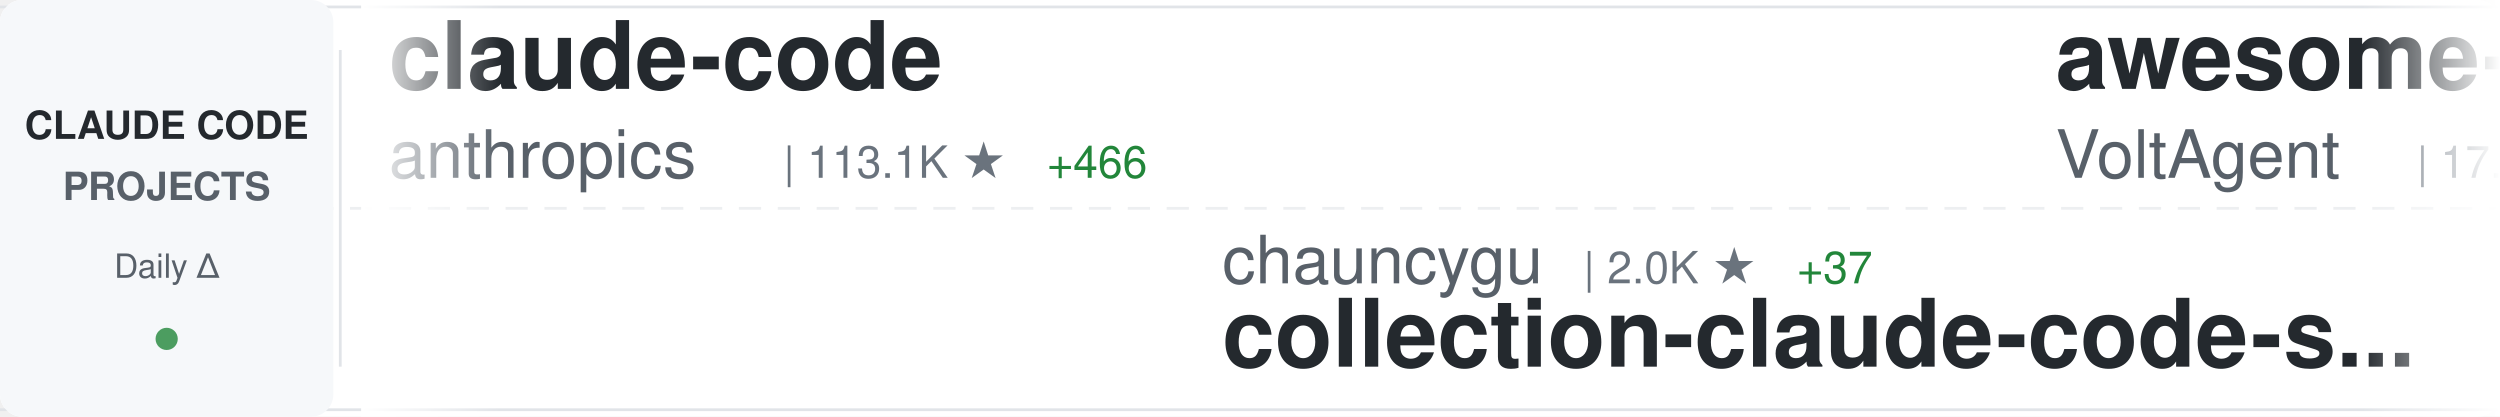
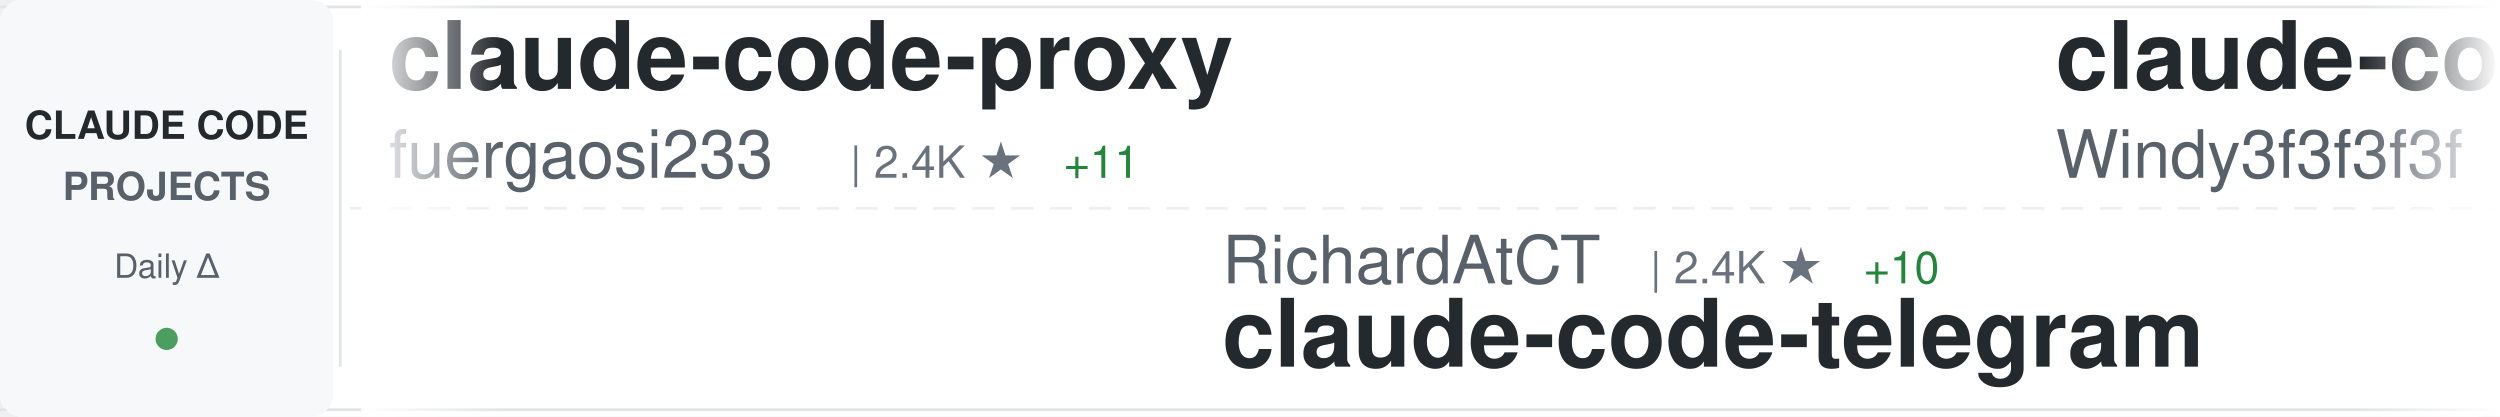
<svg xmlns="http://www.w3.org/2000/svg" width="900" height="150">
  <defs>
    <linearGradient id="awesomeLeftFade" x1="0%" y1="0%" x2="100%" y2="0%">
      <stop offset="0%" style="stop-color:#ffffff;stop-opacity:1" />
      <stop offset="100%" style="stop-color:#ffffff;stop-opacity:0" />
    </linearGradient>
    <linearGradient id="awesomeRightFade" x1="0%" y1="0%" x2="100%" y2="0%">
      <stop offset="0%" style="stop-color:#ffffff;stop-opacity:0" />
      <stop offset="100%" style="stop-color:#ffffff;stop-opacity:1" />
    </linearGradient>
  </defs>
  <rect width="900" height="150" fill="#ffffff" rx="8" />
  <rect x="0" y="2" width="900" height="1" fill="#e1e4e8" />
  <rect x="0" y="147" width="900" height="1" fill="#e1e4e8" />
  <line x1="0" y1="75" x2="900" y2="75" stroke="#e1e4e8" stroke-width="1" stroke-dasharray="8 6" opacity="0.6" />
  <rect x="0" y="0" width="120" height="150" fill="#f6f8fa" rx="8" />
  <text x="60" y="50" font-family="-apple-system, BlinkMacSystemFont, 'Segoe UI', Helvetica, Arial, sans-serif" font-size="14" font-weight="600" fill="#24292e" text-anchor="middle">CLAUDE CODE</text>
  <text x="60" y="72" font-family="-apple-system, BlinkMacSystemFont, 'Segoe UI', Helvetica, Arial, sans-serif" font-size="14" font-weight="600" fill="#586069" text-anchor="middle">PROJECTS</text>
  <text x="60" y="100" font-family="-apple-system, BlinkMacSystemFont, 'Segoe UI', Helvetica, Arial, sans-serif" font-size="12" font-weight="500" fill="#586069" text-anchor="middle">Daily Δ</text>
  <circle cx="60" cy="122" r="4" fill="#22863a" opacity="0.8" />
  <rect x="122" y="18" width="1" height="114" fill="#e1e4e8" />
  <clipPath id="awesomeTickerClip">
    <rect x="130" y="0" width="770" height="150" />
  </clipPath>
  <g clip-path="url(#awesomeTickerClip)">
    <g id="awesomeTickerItems">
      <animateTransform attributeName="transform" attributeType="XML" type="translate" from="0 0" to="-3000 0" dur="54s" repeatCount="indefinite" />
      <g transform="translate(0, 0)">
-         <text x="140" y="32" font-family="-apple-system, BlinkMacSystemFont, 'Segoe UI', Helvetica, Arial, sans-serif" font-size="34" font-weight="600" fill="#24292e">claude-code</text>
-         <text x="140" y="64" font-family="-apple-system, BlinkMacSystemFont, 'Segoe UI', Helvetica, Arial, sans-serif" font-size="24" font-weight="400" fill="#586069">anthropics</text>
-         <text x="282" y="64" font-family="-apple-system, BlinkMacSystemFont, 'Segoe UI', Helvetica, Arial, sans-serif" font-size="16" font-weight="500" fill="#6a737d">| 113.1K ★</text>
-         <text x="377" y="64" font-family="-apple-system, BlinkMacSystemFont, 'Segoe UI', Helvetica, Arial, sans-serif" font-size="16" font-weight="500" fill="#22863a"> +466</text>
+         <text x="140" y="32" font-family="-apple-system, BlinkMacSystemFont, 'Segoe UI', Helvetica, Arial, sans-serif" font-size="34" font-weight="600" fill="#24292e">claude-code-proxy</text>
+         <text x="140" y="64" font-family="-apple-system, BlinkMacSystemFont, 'Segoe UI', Helvetica, Arial, sans-serif" font-size="24" font-weight="400" fill="#586069">fuergaosi233</text>
+         <text x="306" y="64" font-family="-apple-system, BlinkMacSystemFont, 'Segoe UI', Helvetica, Arial, sans-serif" font-size="16" font-weight="500" fill="#6a737d">| 2.4K ★</text>
+         <text x="383" y="64" font-family="-apple-system, BlinkMacSystemFont, 'Segoe UI', Helvetica, Arial, sans-serif" font-size="16" font-weight="500" fill="#22863a"> +11</text>
      </g>
      <g transform="translate(300, 0)">
-         <text x="140" y="102" font-family="-apple-system, BlinkMacSystemFont, 'Segoe UI', Helvetica, Arial, sans-serif" font-size="24" font-weight="400" fill="#586069">chauncygu</text>
-         <text x="270" y="102" font-family="-apple-system, BlinkMacSystemFont, 'Segoe UI', Helvetica, Arial, sans-serif" font-size="16" font-weight="500" fill="#6a737d">| 2.0K ★</text>
-         <text x="347" y="102" font-family="-apple-system, BlinkMacSystemFont, 'Segoe UI', Helvetica, Arial, sans-serif" font-size="16" font-weight="500" fill="#22863a"> +37</text>
-         <text x="140" y="132" font-family="-apple-system, BlinkMacSystemFont, 'Segoe UI', Helvetica, Arial, sans-serif" font-size="34" font-weight="600" fill="#24292e">collection-claude-code-s...</text>
+         <text x="140" y="102" font-family="-apple-system, BlinkMacSystemFont, 'Segoe UI', Helvetica, Arial, sans-serif" font-size="24" font-weight="400" fill="#586069">RichardAtCT</text>
+         <text x="294" y="102" font-family="-apple-system, BlinkMacSystemFont, 'Segoe UI', Helvetica, Arial, sans-serif" font-size="16" font-weight="500" fill="#6a737d">| 2.4K ★</text>
+         <text x="371" y="102" font-family="-apple-system, BlinkMacSystemFont, 'Segoe UI', Helvetica, Arial, sans-serif" font-size="16" font-weight="500" fill="#22863a"> +10</text>
+         <text x="140" y="132" font-family="-apple-system, BlinkMacSystemFont, 'Segoe UI', Helvetica, Arial, sans-serif" font-size="34" font-weight="600" fill="#24292e">claude-code-telegram</text>
      </g>
      <g transform="translate(600, 0)">
-         <text x="140" y="32" font-family="-apple-system, BlinkMacSystemFont, 'Segoe UI', Helvetica, Arial, sans-serif" font-size="34" font-weight="600" fill="#24292e">awesome-claude-code-suba...</text>
-         <text x="140" y="64" font-family="-apple-system, BlinkMacSystemFont, 'Segoe UI', Helvetica, Arial, sans-serif" font-size="24" font-weight="400" fill="#586069">VoltAgent</text>
-         <text x="270" y="64" font-family="-apple-system, BlinkMacSystemFont, 'Segoe UI', Helvetica, Arial, sans-serif" font-size="16" font-weight="500" fill="#6a737d">| 17.1K ★</text>
-         <text x="356" y="64" font-family="-apple-system, BlinkMacSystemFont, 'Segoe UI', Helvetica, Arial, sans-serif" font-size="16" font-weight="500" fill="#22863a"> +106</text>
+         <text x="140" y="32" font-family="-apple-system, BlinkMacSystemFont, 'Segoe UI', Helvetica, Arial, sans-serif" font-size="34" font-weight="600" fill="#24292e">claude-code-from-scratch</text>
+         <text x="140" y="64" font-family="-apple-system, BlinkMacSystemFont, 'Segoe UI', Helvetica, Arial, sans-serif" font-size="24" font-weight="400" fill="#586069">Windy3f3f3f3f</text>
+         <text x="318" y="64" font-family="-apple-system, BlinkMacSystemFont, 'Segoe UI', Helvetica, Arial, sans-serif" font-size="16" font-weight="500" fill="#6a737d">| 886 ★</text>
+         <text x="386" y="64" font-family="-apple-system, BlinkMacSystemFont, 'Segoe UI', Helvetica, Arial, sans-serif" font-size="16" font-weight="500" fill="#22863a"> +12</text>
      </g>
      <g transform="translate(900, 0)">
-         <text x="140" y="102" font-family="-apple-system, BlinkMacSystemFont, 'Segoe UI', Helvetica, Arial, sans-serif" font-size="24" font-weight="400" fill="#586069">davila7</text>
-         <text x="246" y="102" font-family="-apple-system, BlinkMacSystemFont, 'Segoe UI', Helvetica, Arial, sans-serif" font-size="16" font-weight="500" fill="#6a737d">| 24.5K ★</text>
-         <text x="332" y="102" font-family="-apple-system, BlinkMacSystemFont, 'Segoe UI', Helvetica, Arial, sans-serif" font-size="16" font-weight="500" fill="#22863a"> +62</text>
-         <text x="140" y="132" font-family="-apple-system, BlinkMacSystemFont, 'Segoe UI', Helvetica, Arial, sans-serif" font-size="34" font-weight="600" fill="#24292e">claude-code-templates</text>
+         <text x="140" y="102" font-family="-apple-system, BlinkMacSystemFont, 'Segoe UI', Helvetica, Arial, sans-serif" font-size="24" font-weight="400" fill="#586069">claude-code-best</text>
+         <text x="354" y="102" font-family="-apple-system, BlinkMacSystemFont, 'Segoe UI', Helvetica, Arial, sans-serif" font-size="16" font-weight="500" fill="#6a737d">| 15.6K ★</text>
+         <text x="440" y="102" font-family="-apple-system, BlinkMacSystemFont, 'Segoe UI', Helvetica, Arial, sans-serif" font-size="16" font-weight="500" fill="#22863a"> +157</text>
+         <text x="140" y="132" font-family="-apple-system, BlinkMacSystemFont, 'Segoe UI', Helvetica, Arial, sans-serif" font-size="34" font-weight="600" fill="#24292e">claude-code</text>
      </g>
      <g transform="translate(1200, 0)">
        <text x="140" y="32" font-family="-apple-system, BlinkMacSystemFont, 'Segoe UI', Helvetica, Arial, sans-serif" font-size="34" font-weight="600" fill="#24292e">claude-code-best-practic...</text>
        <text x="140" y="64" font-family="-apple-system, BlinkMacSystemFont, 'Segoe UI', Helvetica, Arial, sans-serif" font-size="24" font-weight="400" fill="#586069">shanraisshan</text>
-         <text x="306" y="64" font-family="-apple-system, BlinkMacSystemFont, 'Segoe UI', Helvetica, Arial, sans-serif" font-size="16" font-weight="500" fill="#6a737d">| 39.7K ★</text>
-         <text x="392" y="64" font-family="-apple-system, BlinkMacSystemFont, 'Segoe UI', Helvetica, Arial, sans-serif" font-size="16" font-weight="500" fill="#22863a"> +2.3K</text>
+         <text x="306" y="64" font-family="-apple-system, BlinkMacSystemFont, 'Segoe UI', Helvetica, Arial, sans-serif" font-size="16" font-weight="500" fill="#6a737d">| 40.4K ★</text>
+         <text x="392" y="64" font-family="-apple-system, BlinkMacSystemFont, 'Segoe UI', Helvetica, Arial, sans-serif" font-size="16" font-weight="500" fill="#22863a"> +2.5K</text>
      </g>
      <g transform="translate(1500, 0)">
        <text x="140" y="102" font-family="-apple-system, BlinkMacSystemFont, 'Segoe UI', Helvetica, Arial, sans-serif" font-size="24" font-weight="400" fill="#586069">Yeachan-Heo</text>
-         <text x="294" y="102" font-family="-apple-system, BlinkMacSystemFont, 'Segoe UI', Helvetica, Arial, sans-serif" font-size="16" font-weight="500" fill="#6a737d">| 28.2K ★</text>
-         <text x="380" y="102" font-family="-apple-system, BlinkMacSystemFont, 'Segoe UI', Helvetica, Arial, sans-serif" font-size="16" font-weight="500" fill="#22863a"> +375</text>
+         <text x="294" y="102" font-family="-apple-system, BlinkMacSystemFont, 'Segoe UI', Helvetica, Arial, sans-serif" font-size="16" font-weight="500" fill="#6a737d">| 28.3K ★</text>
+         <text x="380" y="102" font-family="-apple-system, BlinkMacSystemFont, 'Segoe UI', Helvetica, Arial, sans-serif" font-size="16" font-weight="500" fill="#22863a"> +410</text>
        <text x="140" y="132" font-family="-apple-system, BlinkMacSystemFont, 'Segoe UI', Helvetica, Arial, sans-serif" font-size="34" font-weight="600" fill="#24292e">oh-my-claudecode</text>
      </g>
      <g transform="translate(1800, 0)">
-         <text x="140" y="32" font-family="-apple-system, BlinkMacSystemFont, 'Segoe UI', Helvetica, Arial, sans-serif" font-size="34" font-weight="600" fill="#24292e">claudecodeui</text>
-         <text x="140" y="64" font-family="-apple-system, BlinkMacSystemFont, 'Segoe UI', Helvetica, Arial, sans-serif" font-size="24" font-weight="400" fill="#586069">siteboon</text>
-         <text x="258" y="64" font-family="-apple-system, BlinkMacSystemFont, 'Segoe UI', Helvetica, Arial, sans-serif" font-size="16" font-weight="500" fill="#6a737d">| 9.7K ★</text>
-         <text x="335" y="64" font-family="-apple-system, BlinkMacSystemFont, 'Segoe UI', Helvetica, Arial, sans-serif" font-size="16" font-weight="500" fill="#22863a"> +30</text>
+         <text x="140" y="32" font-family="-apple-system, BlinkMacSystemFont, 'Segoe UI', Helvetica, Arial, sans-serif" font-size="34" font-weight="600" fill="#24292e">claude-code</text>
+         <text x="140" y="64" font-family="-apple-system, BlinkMacSystemFont, 'Segoe UI', Helvetica, Arial, sans-serif" font-size="24" font-weight="400" fill="#586069">Onewon</text>
+         <text x="234" y="64" font-family="-apple-system, BlinkMacSystemFont, 'Segoe UI', Helvetica, Arial, sans-serif" font-size="16" font-weight="500" fill="#6a737d">| 172 ★</text>
      </g>
      <g transform="translate(2100, 0)">
-         <text x="140" y="102" font-family="-apple-system, BlinkMacSystemFont, 'Segoe UI', Helvetica, Arial, sans-serif" font-size="24" font-weight="400" fill="#586069">jarmuine</text>
-         <text x="258" y="102" font-family="-apple-system, BlinkMacSystemFont, 'Segoe UI', Helvetica, Arial, sans-serif" font-size="16" font-weight="500" fill="#6a737d">| 2.0K ★</text>
-         <text x="335" y="102" font-family="-apple-system, BlinkMacSystemFont, 'Segoe UI', Helvetica, Arial, sans-serif" font-size="16" font-weight="500" fill="#22863a"> +14</text>
-         <text x="140" y="132" font-family="-apple-system, BlinkMacSystemFont, 'Segoe UI', Helvetica, Arial, sans-serif" font-size="34" font-weight="600" fill="#24292e">claude-code</text>
+         <text x="140" y="102" font-family="-apple-system, BlinkMacSystemFont, 'Segoe UI', Helvetica, Arial, sans-serif" font-size="24" font-weight="400" fill="#586069">qwibitai</text>
+         <text x="258" y="102" font-family="-apple-system, BlinkMacSystemFont, 'Segoe UI', Helvetica, Arial, sans-serif" font-size="16" font-weight="500" fill="#6a737d">| 27.2K ★</text>
+         <text x="344" y="102" font-family="-apple-system, BlinkMacSystemFont, 'Segoe UI', Helvetica, Arial, sans-serif" font-size="16" font-weight="500" fill="#22863a"> +48</text>
+         <text x="140" y="132" font-family="-apple-system, BlinkMacSystemFont, 'Segoe UI', Helvetica, Arial, sans-serif" font-size="34" font-weight="600" fill="#24292e">nanoclaw</text>
      </g>
      <g transform="translate(2400, 0)">
-         <text x="140" y="32" font-family="-apple-system, BlinkMacSystemFont, 'Segoe UI', Helvetica, Arial, sans-serif" font-size="34" font-weight="600" fill="#24292e">Claude-Code-x-OpenClaw-G...</text>
-         <text x="140" y="64" font-family="-apple-system, BlinkMacSystemFont, 'Segoe UI', Helvetica, Arial, sans-serif" font-size="24" font-weight="400" fill="#586069">KimYx0207</text>
-         <text x="270" y="64" font-family="-apple-system, BlinkMacSystemFont, 'Segoe UI', Helvetica, Arial, sans-serif" font-size="16" font-weight="500" fill="#6a737d">| 3.2K ★</text>
-         <text x="347" y="64" font-family="-apple-system, BlinkMacSystemFont, 'Segoe UI', Helvetica, Arial, sans-serif" font-size="16" font-weight="500" fill="#22863a"> +37</text>
+         <text x="140" y="32" font-family="-apple-system, BlinkMacSystemFont, 'Segoe UI', Helvetica, Arial, sans-serif" font-size="34" font-weight="600" fill="#24292e">claude-plugins-official</text>
+         <text x="140" y="64" font-family="-apple-system, BlinkMacSystemFont, 'Segoe UI', Helvetica, Arial, sans-serif" font-size="24" font-weight="400" fill="#586069">anthropics</text>
+         <text x="282" y="64" font-family="-apple-system, BlinkMacSystemFont, 'Segoe UI', Helvetica, Arial, sans-serif" font-size="16" font-weight="500" fill="#6a737d">| 16.8K ★</text>
+         <text x="368" y="64" font-family="-apple-system, BlinkMacSystemFont, 'Segoe UI', Helvetica, Arial, sans-serif" font-size="16" font-weight="500" fill="#22863a"> +103</text>
      </g>
      <g transform="translate(2700, 0)">
-         <text x="140" y="102" font-family="-apple-system, BlinkMacSystemFont, 'Segoe UI', Helvetica, Arial, sans-serif" font-size="24" font-weight="400" fill="#586069">alex000kim</text>
-         <text x="282" y="102" font-family="-apple-system, BlinkMacSystemFont, 'Segoe UI', Helvetica, Arial, sans-serif" font-size="16" font-weight="500" fill="#6a737d">| 210 ★</text>
-         <text x="350" y="102" font-family="-apple-system, BlinkMacSystemFont, 'Segoe UI', Helvetica, Arial, sans-serif" font-size="16" font-weight="500" fill="#22863a"> +1</text>
-         <text x="140" y="132" font-family="-apple-system, BlinkMacSystemFont, 'Segoe UI', Helvetica, Arial, sans-serif" font-size="34" font-weight="600" fill="#24292e">claude-code</text>
+         <text x="140" y="102" font-family="-apple-system, BlinkMacSystemFont, 'Segoe UI', Helvetica, Arial, sans-serif" font-size="24" font-weight="400" fill="#586069">zstmfhy</text>
+         <text x="246" y="102" font-family="-apple-system, BlinkMacSystemFont, 'Segoe UI', Helvetica, Arial, sans-serif" font-size="16" font-weight="500" fill="#6a737d">| 191 ★</text>
+         <text x="140" y="132" font-family="-apple-system, BlinkMacSystemFont, 'Segoe UI', Helvetica, Arial, sans-serif" font-size="34" font-weight="600" fill="#24292e">Claude-code</text>
      </g>
      <g transform="translate(3000, 0)">
-         <text x="140" y="32" font-family="-apple-system, BlinkMacSystemFont, 'Segoe UI', Helvetica, Arial, sans-serif" font-size="34" font-weight="600" fill="#24292e">claude-code</text>
-         <text x="140" y="64" font-family="-apple-system, BlinkMacSystemFont, 'Segoe UI', Helvetica, Arial, sans-serif" font-size="24" font-weight="400" fill="#586069">anthropics</text>
-         <text x="282" y="64" font-family="-apple-system, BlinkMacSystemFont, 'Segoe UI', Helvetica, Arial, sans-serif" font-size="16" font-weight="500" fill="#6a737d">| 113.1K ★</text>
-         <text x="377" y="64" font-family="-apple-system, BlinkMacSystemFont, 'Segoe UI', Helvetica, Arial, sans-serif" font-size="16" font-weight="500" fill="#22863a"> +466</text>
+         <text x="140" y="32" font-family="-apple-system, BlinkMacSystemFont, 'Segoe UI', Helvetica, Arial, sans-serif" font-size="34" font-weight="600" fill="#24292e">claude-code-proxy</text>
+         <text x="140" y="64" font-family="-apple-system, BlinkMacSystemFont, 'Segoe UI', Helvetica, Arial, sans-serif" font-size="24" font-weight="400" fill="#586069">fuergaosi233</text>
+         <text x="306" y="64" font-family="-apple-system, BlinkMacSystemFont, 'Segoe UI', Helvetica, Arial, sans-serif" font-size="16" font-weight="500" fill="#6a737d">| 2.4K ★</text>
+         <text x="383" y="64" font-family="-apple-system, BlinkMacSystemFont, 'Segoe UI', Helvetica, Arial, sans-serif" font-size="16" font-weight="500" fill="#22863a"> +11</text>
      </g>
      <g transform="translate(3300, 0)">
-         <text x="140" y="102" font-family="-apple-system, BlinkMacSystemFont, 'Segoe UI', Helvetica, Arial, sans-serif" font-size="24" font-weight="400" fill="#586069">chauncygu</text>
-         <text x="270" y="102" font-family="-apple-system, BlinkMacSystemFont, 'Segoe UI', Helvetica, Arial, sans-serif" font-size="16" font-weight="500" fill="#6a737d">| 2.0K ★</text>
-         <text x="347" y="102" font-family="-apple-system, BlinkMacSystemFont, 'Segoe UI', Helvetica, Arial, sans-serif" font-size="16" font-weight="500" fill="#22863a"> +37</text>
-         <text x="140" y="132" font-family="-apple-system, BlinkMacSystemFont, 'Segoe UI', Helvetica, Arial, sans-serif" font-size="34" font-weight="600" fill="#24292e">collection-claude-code-s...</text>
+         <text x="140" y="102" font-family="-apple-system, BlinkMacSystemFont, 'Segoe UI', Helvetica, Arial, sans-serif" font-size="24" font-weight="400" fill="#586069">RichardAtCT</text>
+         <text x="294" y="102" font-family="-apple-system, BlinkMacSystemFont, 'Segoe UI', Helvetica, Arial, sans-serif" font-size="16" font-weight="500" fill="#6a737d">| 2.4K ★</text>
+         <text x="371" y="102" font-family="-apple-system, BlinkMacSystemFont, 'Segoe UI', Helvetica, Arial, sans-serif" font-size="16" font-weight="500" fill="#22863a"> +10</text>
+         <text x="140" y="132" font-family="-apple-system, BlinkMacSystemFont, 'Segoe UI', Helvetica, Arial, sans-serif" font-size="34" font-weight="600" fill="#24292e">claude-code-telegram</text>
      </g>
      <g transform="translate(3600, 0)">
-         <text x="140" y="32" font-family="-apple-system, BlinkMacSystemFont, 'Segoe UI', Helvetica, Arial, sans-serif" font-size="34" font-weight="600" fill="#24292e">awesome-claude-code-suba...</text>
-         <text x="140" y="64" font-family="-apple-system, BlinkMacSystemFont, 'Segoe UI', Helvetica, Arial, sans-serif" font-size="24" font-weight="400" fill="#586069">VoltAgent</text>
-         <text x="270" y="64" font-family="-apple-system, BlinkMacSystemFont, 'Segoe UI', Helvetica, Arial, sans-serif" font-size="16" font-weight="500" fill="#6a737d">| 17.1K ★</text>
-         <text x="356" y="64" font-family="-apple-system, BlinkMacSystemFont, 'Segoe UI', Helvetica, Arial, sans-serif" font-size="16" font-weight="500" fill="#22863a"> +106</text>
+         <text x="140" y="32" font-family="-apple-system, BlinkMacSystemFont, 'Segoe UI', Helvetica, Arial, sans-serif" font-size="34" font-weight="600" fill="#24292e">claude-code-from-scratch</text>
+         <text x="140" y="64" font-family="-apple-system, BlinkMacSystemFont, 'Segoe UI', Helvetica, Arial, sans-serif" font-size="24" font-weight="400" fill="#586069">Windy3f3f3f3f</text>
+         <text x="318" y="64" font-family="-apple-system, BlinkMacSystemFont, 'Segoe UI', Helvetica, Arial, sans-serif" font-size="16" font-weight="500" fill="#6a737d">| 886 ★</text>
+         <text x="386" y="64" font-family="-apple-system, BlinkMacSystemFont, 'Segoe UI', Helvetica, Arial, sans-serif" font-size="16" font-weight="500" fill="#22863a"> +12</text>
      </g>
      <g transform="translate(3900, 0)">
-         <text x="140" y="102" font-family="-apple-system, BlinkMacSystemFont, 'Segoe UI', Helvetica, Arial, sans-serif" font-size="24" font-weight="400" fill="#586069">davila7</text>
-         <text x="246" y="102" font-family="-apple-system, BlinkMacSystemFont, 'Segoe UI', Helvetica, Arial, sans-serif" font-size="16" font-weight="500" fill="#6a737d">| 24.5K ★</text>
-         <text x="332" y="102" font-family="-apple-system, BlinkMacSystemFont, 'Segoe UI', Helvetica, Arial, sans-serif" font-size="16" font-weight="500" fill="#22863a"> +62</text>
-         <text x="140" y="132" font-family="-apple-system, BlinkMacSystemFont, 'Segoe UI', Helvetica, Arial, sans-serif" font-size="34" font-weight="600" fill="#24292e">claude-code-templates</text>
+         <text x="140" y="102" font-family="-apple-system, BlinkMacSystemFont, 'Segoe UI', Helvetica, Arial, sans-serif" font-size="24" font-weight="400" fill="#586069">claude-code-best</text>
+         <text x="354" y="102" font-family="-apple-system, BlinkMacSystemFont, 'Segoe UI', Helvetica, Arial, sans-serif" font-size="16" font-weight="500" fill="#6a737d">| 15.6K ★</text>
+         <text x="440" y="102" font-family="-apple-system, BlinkMacSystemFont, 'Segoe UI', Helvetica, Arial, sans-serif" font-size="16" font-weight="500" fill="#22863a"> +157</text>
+         <text x="140" y="132" font-family="-apple-system, BlinkMacSystemFont, 'Segoe UI', Helvetica, Arial, sans-serif" font-size="34" font-weight="600" fill="#24292e">claude-code</text>
      </g>
    </g>
  </g>
  <rect x="130" y="0" width="50" height="150" fill="url(#awesomeLeftFade)" />
  <rect x="850" y="0" width="50" height="150" fill="url(#awesomeRightFade)" />
</svg>
